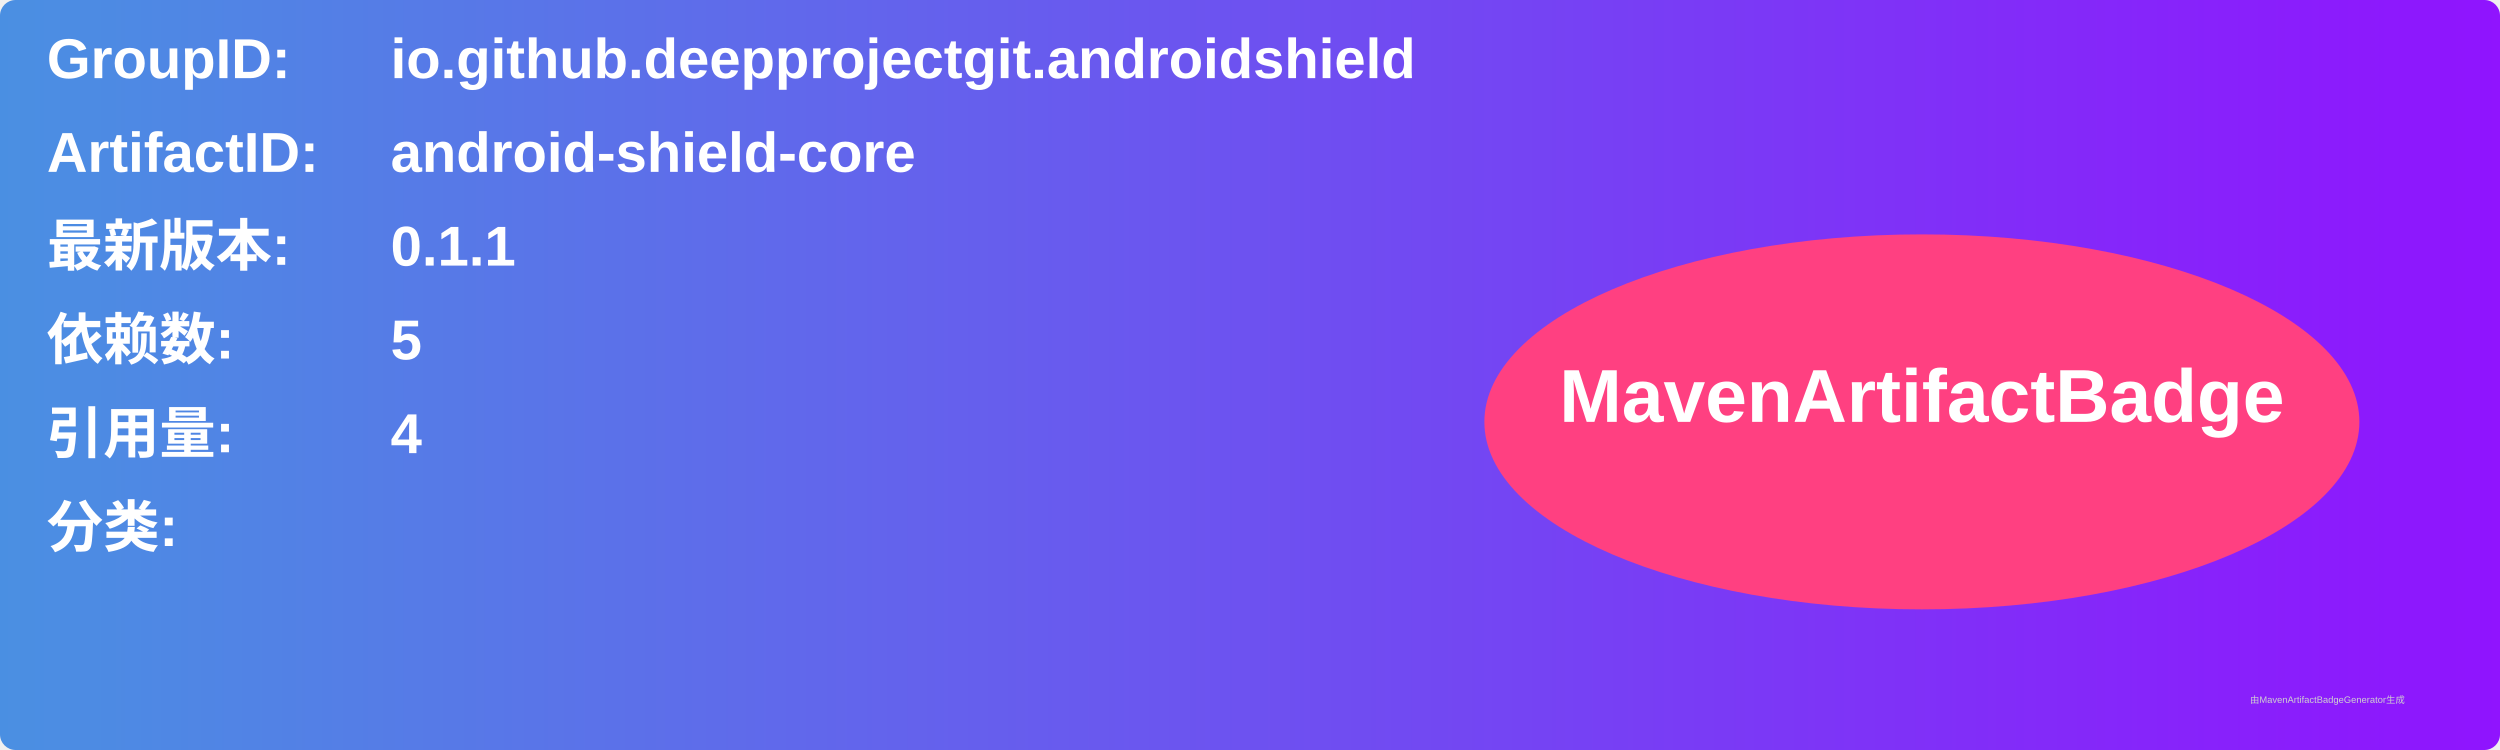
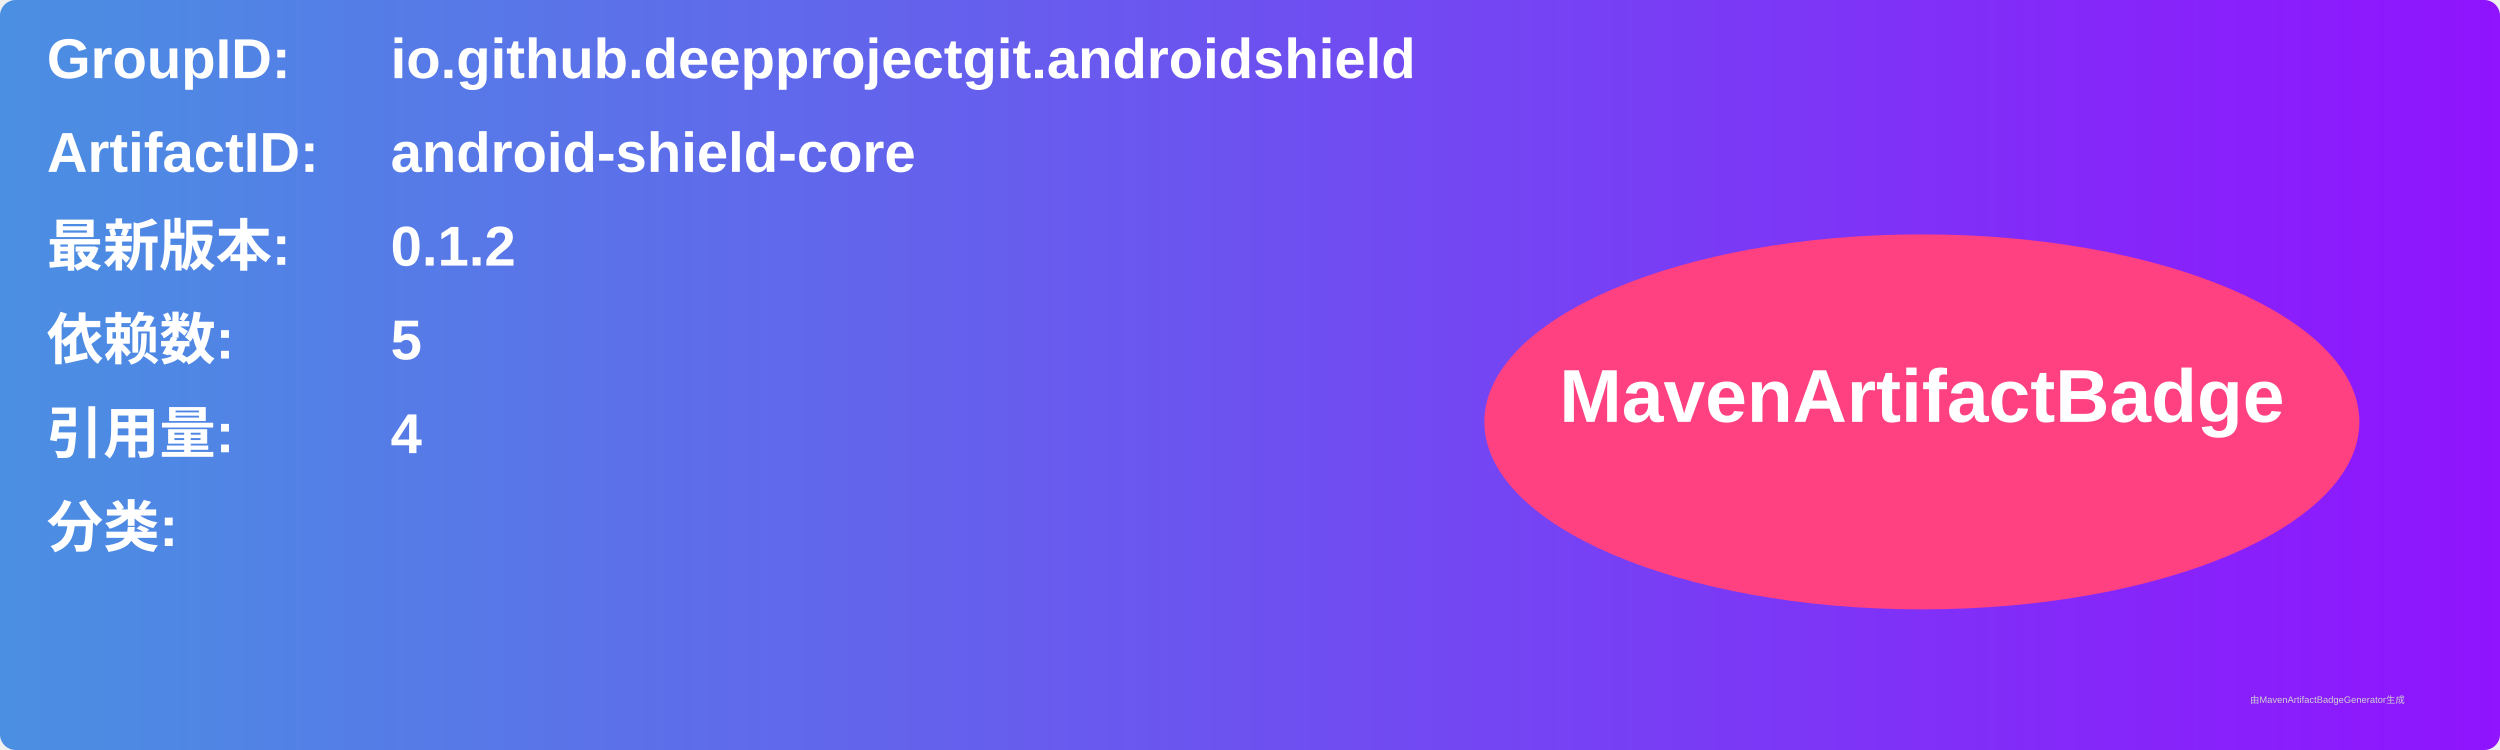
<svg xmlns="http://www.w3.org/2000/svg" width="800" height="240" viewBox="0 0 800 240">
  <linearGradient id="grad" x1="0%" y1="0%" x2="100%" y2="0%">
    <stop offset="0%" stop-color="#4a90e2" />
    <stop offset="100%" stop-color="#9013fe" />
  </linearGradient>
  <rect width="100%" height="100%" rx="5" ry="5" fill="url(#grad)" />
  <g transform="translate(15, 15)">
    <text x="0" y="10" font-family="Arial" font-size="18" fill="white" font-weight="bold" width="260">GroupID:</text>
    <text x="110" y="10" font-family="Arial" font-size="18" fill="white" font-weight="bold" width="460">io.github.deepprojectgit.androidshield</text>
    <text x="0" y="40" font-family="Arial" font-size="18" fill="white" font-weight="bold" width="260">ArtifactID:</text>
    <text x="110" y="40" font-family="Arial" font-size="18" fill="white" font-weight="bold" width="460">android-shield-core</text>
    <text x="0" y="70" font-family="Arial" font-size="18" fill="white" font-weight="bold">最新版本:</text>
    <text x="110" y="70" font-family="Arial" font-size="18" fill="white" font-weight="bold">
-       <tspan font-weight="bold">0.1.1</tspan>
+       <tspan font-weight="bold">0.1.2</tspan>
    </text>
    <text x="0" y="100" font-family="Arial" font-size="18" fill="white" font-weight="bold">依赖数: </text>
    <text x="110" y="100" font-family="Arial" font-size="18" fill="white">
      <tspan font-weight="bold">5</tspan>
    </text>
    <text x="0" y="130" font-family="Arial" font-size="18" fill="white" font-weight="bold">引用量: </text>
    <text x="110" y="130" font-family="Arial" font-size="18" fill="white">
      <tspan font-weight="bold">4</tspan>
    </text>
    <text x="0" y="160" font-family="Arial" font-size="18" fill="white" font-weight="bold">分类:</text>
    <text x="10" y="190" font-family="Arial" font-size="10" fill="white">
      <tspan font-weight="bold" />
    </text>
    <ellipse cx="600" cy="120" rx="140" ry="60" fill="#ff4081" />
    <text x="600" y="120" text-anchor="middle" font-family="Arial" font-size="24" fill="white" font-weight="bold">MavenArtifactBadge</text>
  </g>
  <text x="720" y="225" font-family="Arial" font-size="3" fill="#d0d0d0">由MavenArtifactBadgeGenerator生成</text>
</svg>
